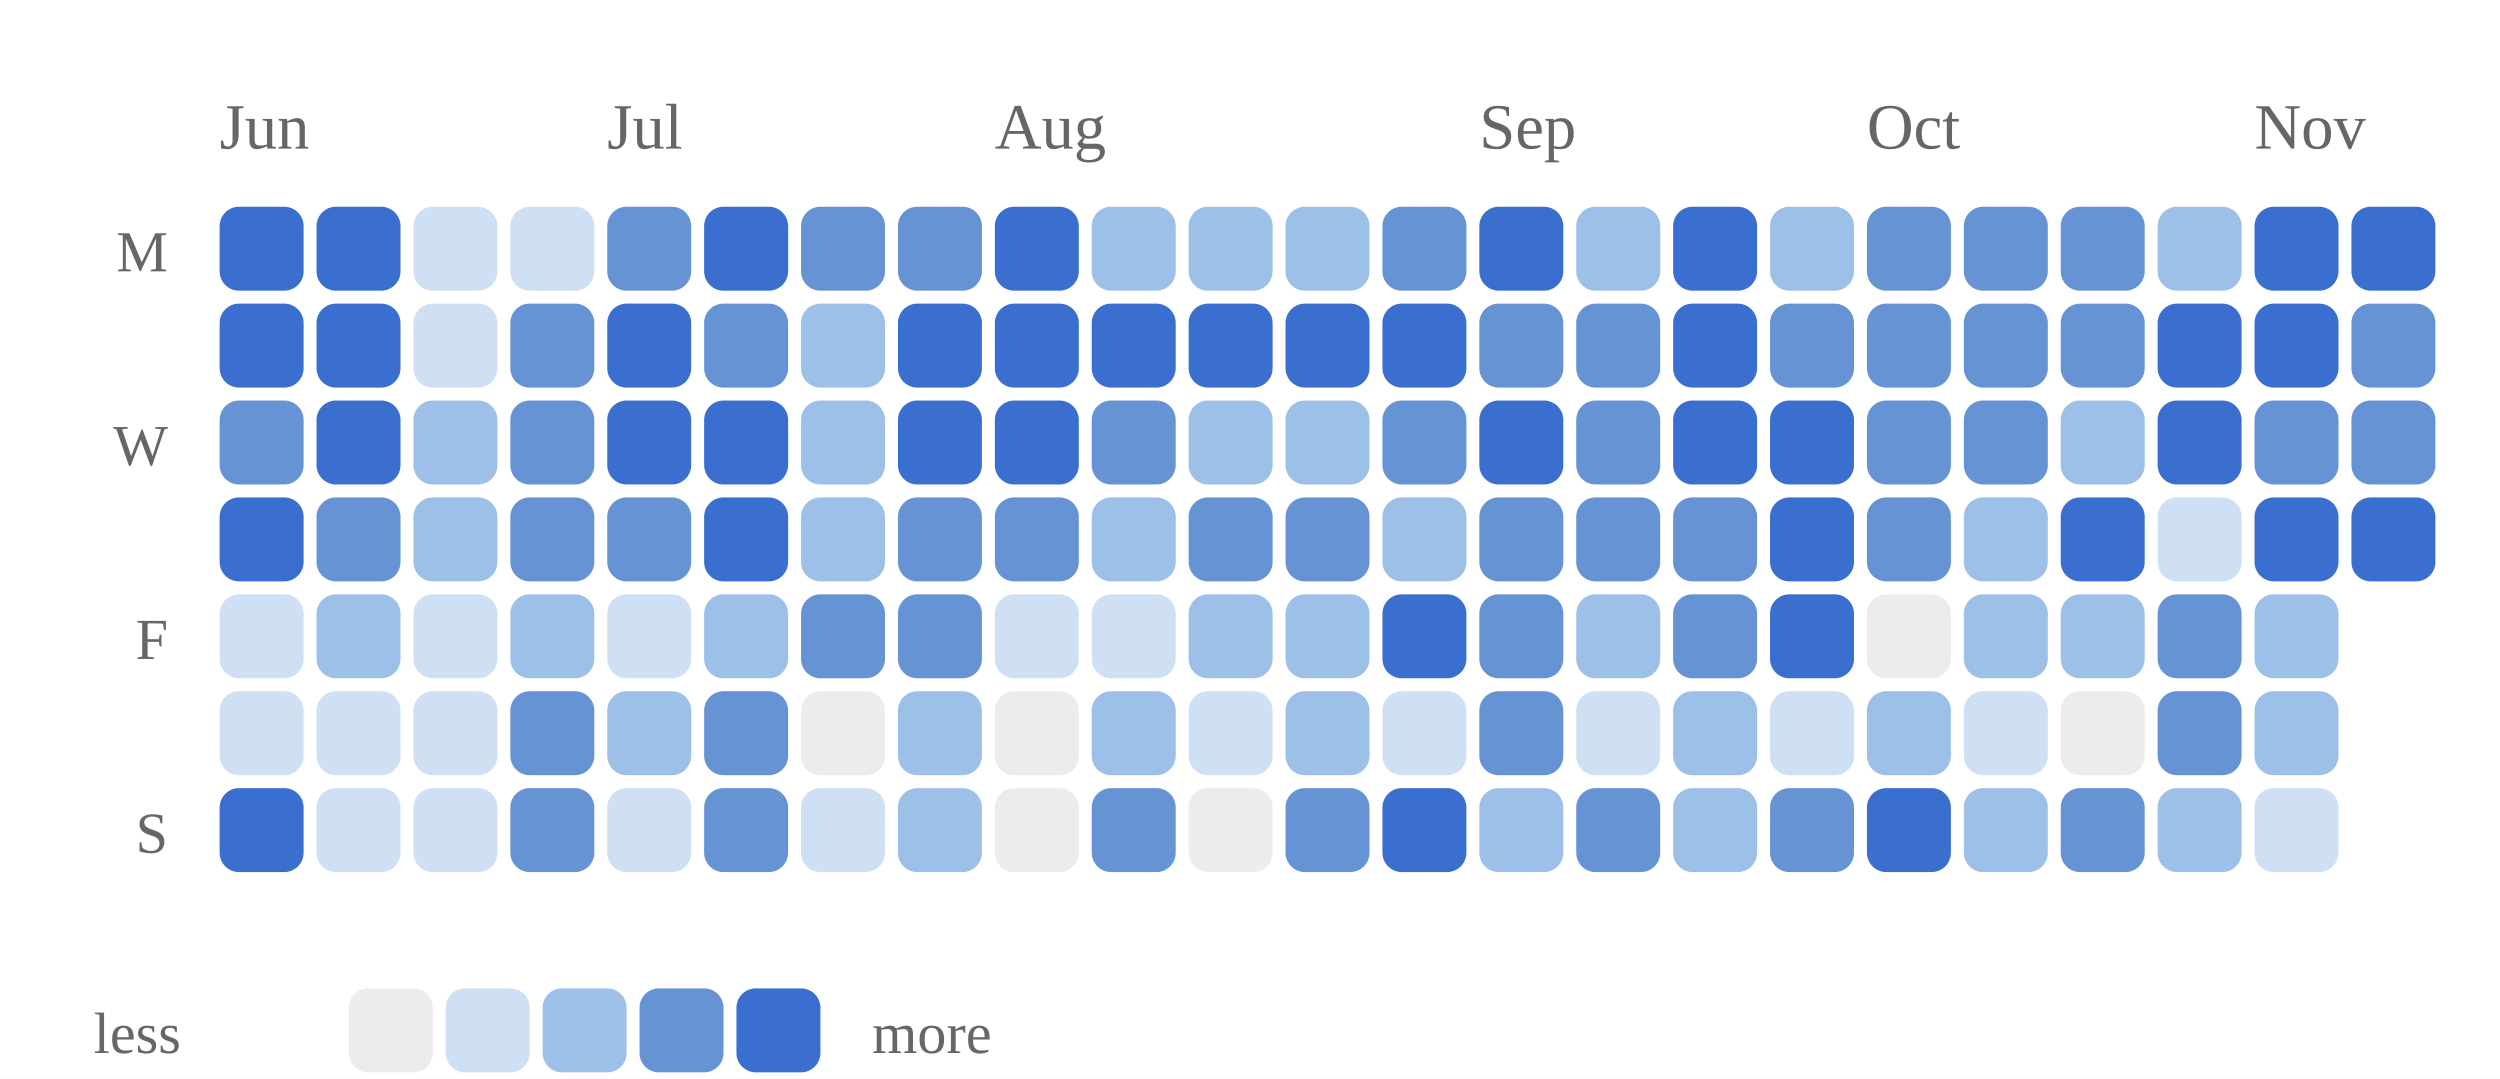
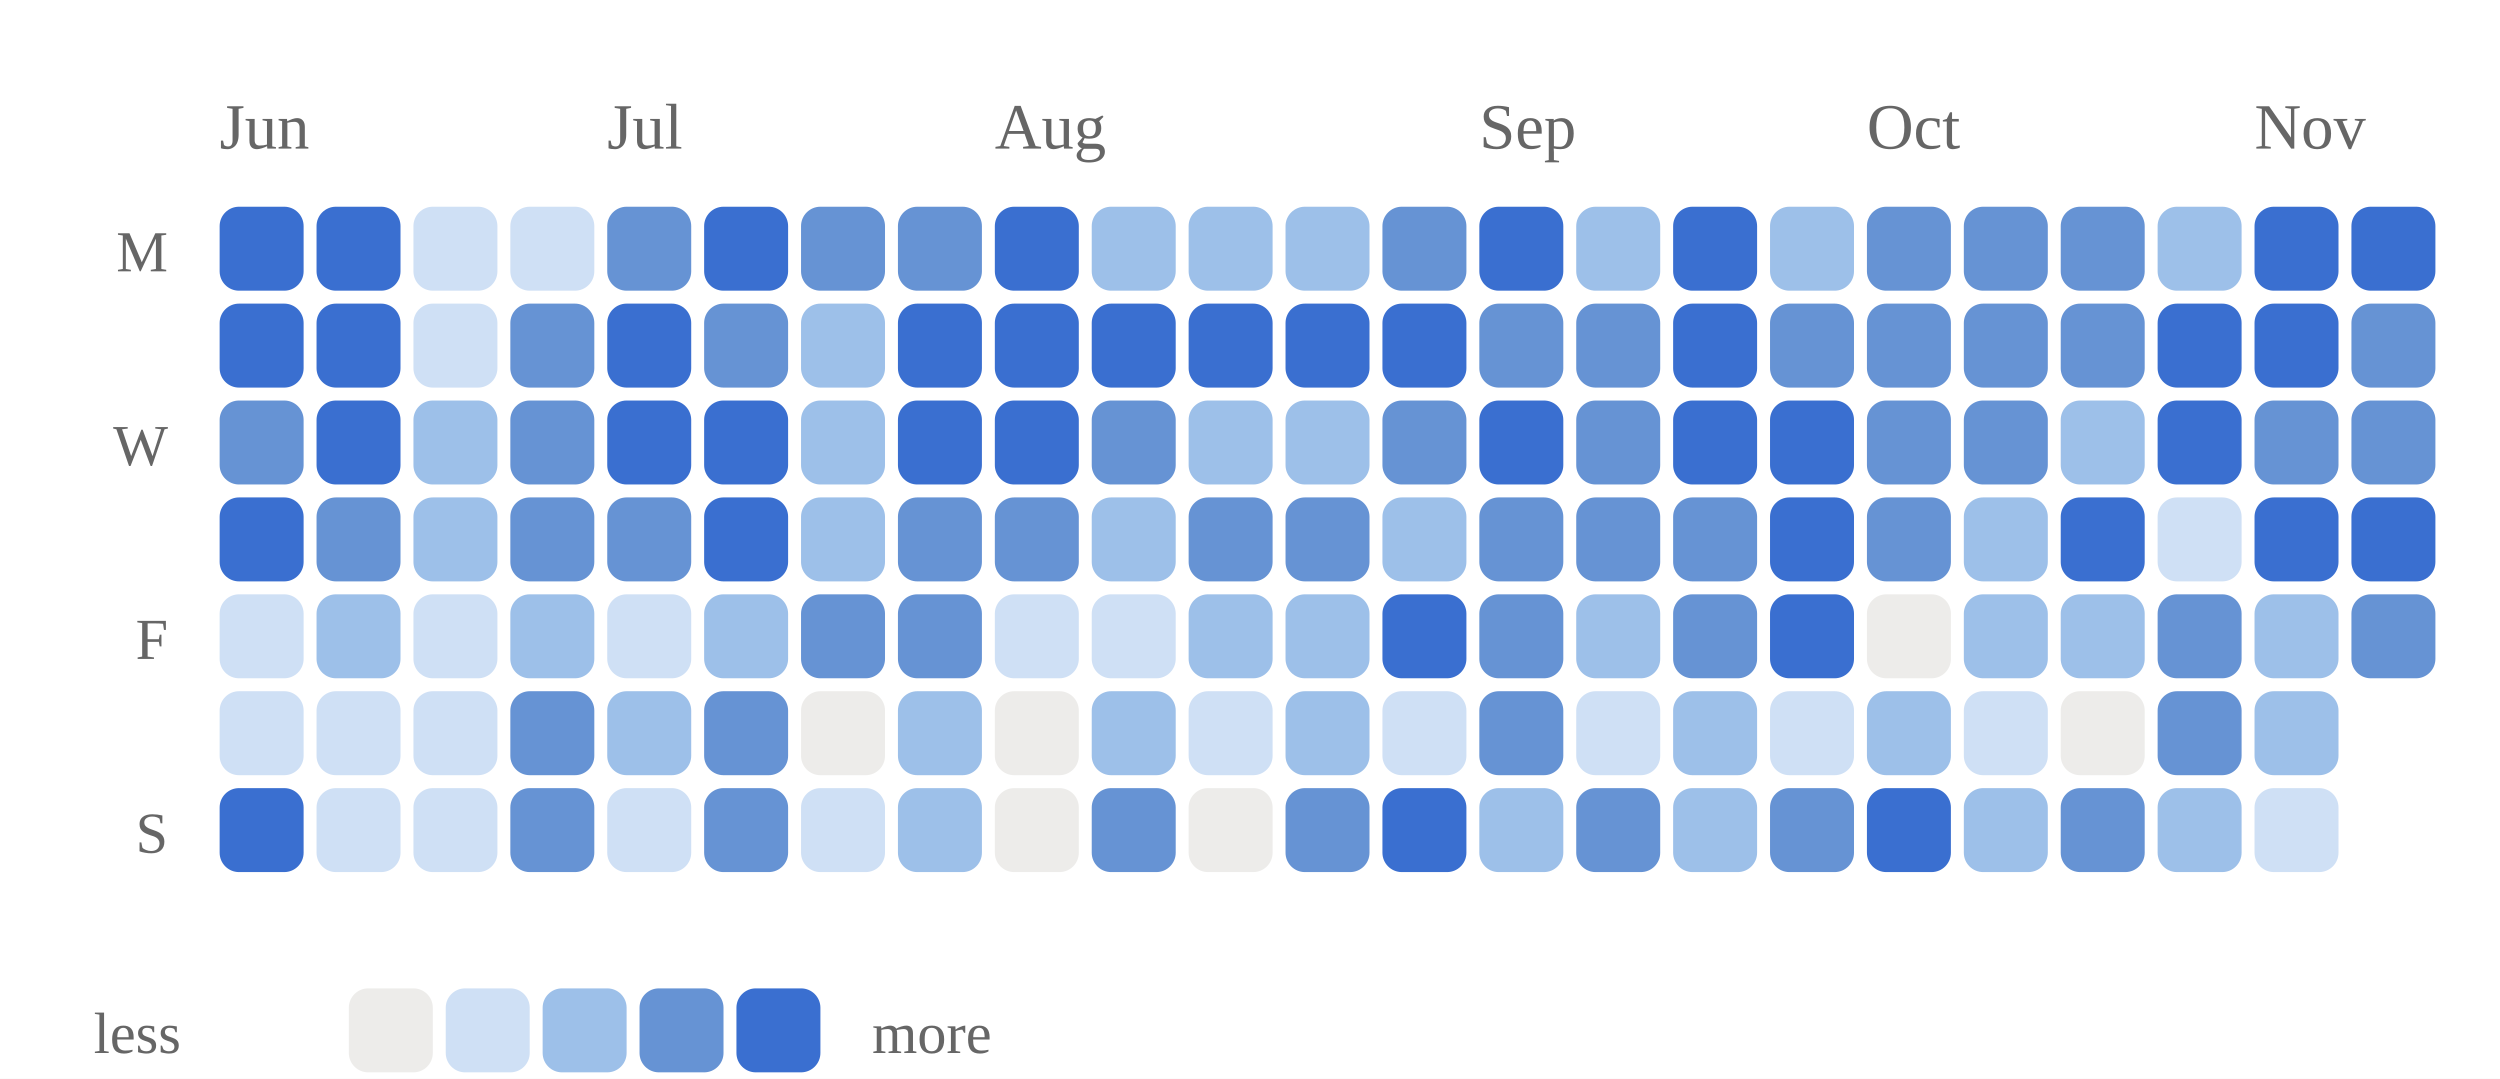
<svg xmlns="http://www.w3.org/2000/svg" viewBox="0 0 387 167" width="100%" role="img" aria-label="Daily study calendar shaded by estimated minutes of study">
  <style>
/* per-skill colour switch: set via a sk-* class on a wrapping element, read
   by the mark rules below (falls back to the neutral accent on aggregate
   charts that aren't scoped to one skill, e.g. the calendar or day-of-week) */
.sk-listening{--pc:#ccc319}
.sk-grammar{--pc:#358d35}
.sk-vocab{--pc:#1fa4d6}
.sk-reading{--pc:#7a49ca}
.sk-writing{--pc:#cd519f}
.sk-speaking{--pc:#d05739}
.p-title{fill:#1a1a1a;font-size:12px;font-weight:700}
.p-sub{fill:#666666;font-size:10px}
.p-unit{fill:#666666;font-size:10px}
.p-axis{fill:#666666;font-size:9.5px}
.p-grid{stroke:#e3e3e3;stroke-width:1;stroke-dasharray:2,3}
.p-base{stroke:#e3e3e3;stroke-width:1}
.p-tick{stroke:#e3e3e3;stroke-width:1}
.p-xlab{fill:#666666;font-size:9px;text-anchor:middle}
.p-line{fill:none;stroke:var(--pc,#3a6fd0);stroke-width:2;stroke-linejoin:round;stroke-linecap:round}
.p-area{fill:var(--pc,#3a6fd0);opacity:.12}
.p-end{fill:var(--pc,#3a6fd0);stroke:#ffffff;stroke-width:2}
.p-endlab{fill:#43454a;font-size:10px;text-anchor:end;font-weight:700}
.b-bar{fill:var(--pc,#3a6fd0)}
.b-bar:hover{fill:#29508f;opacity:.9}
.d-lab{fill:#666666;font-size:10px;text-anchor:middle}
.d-val{fill:#43454a;font-size:10px;text-anchor:middle;font-weight:700}
/* heatmap */
.hm-mon{fill:#666666;font-size:10px}
.hm-dow{fill:#666666;font-size:9px;text-anchor:end}
rect:hover{opacity:.82}
/* horizontal bars */
.h-cat{fill:#1a1a1a;font-size:12px;text-anchor:end;dominant-baseline:middle}
.h-track{fill:#e3e3e3;opacity:.5}
.h-fill{fill:var(--pc,#3a6fd0)}
.h-val{fill:#43454a;font-size:11px;font-weight:700;dominant-baseline:middle}
.ts-lab{fill:#1a1a1a;font-size:11px;font-weight:700}
.ts-val{fill:#666666;font-size:11px}
</style>
  <rect x="0" y="0" width="100%" height="100%" fill="#ffffff" />
  <text class="hm-mon" x="34" y="23">Jun</text>
  <text class="hm-mon" x="94" y="23">Jul</text>
  <text class="hm-mon" x="154" y="23">Aug</text>
  <text class="hm-mon" x="229" y="23">Sep</text>
  <text class="hm-mon" x="289" y="23">Oct</text>
  <text class="hm-mon" x="349" y="23">Nov</text>
  <text class="hm-dow" x="26" y="42">M</text>
  <text class="hm-dow" x="26" y="72">W</text>
  <text class="hm-dow" x="26" y="102">F</text>
  <text class="hm-dow" x="26" y="132">S</text>
  <rect x="34" y="32" width="13" height="13" rx="3" fill="#3a6fd0" />
  <rect x="34" y="47" width="13" height="13" rx="3" fill="#3a6fd0" />
  <rect x="34" y="62" width="13" height="13" rx="3" fill="#6693d4" />
  <rect x="34" y="77" width="13" height="13" rx="3" fill="#3a6fd0" />
  <rect x="34" y="92" width="13" height="13" rx="3" fill="#cfe0f5" />
  <rect x="34" y="107" width="13" height="13" rx="3" fill="#cfe0f5" />
  <rect x="34" y="122" width="13" height="13" rx="3" fill="#3a6fd0" />
  <rect x="49" y="32" width="13" height="13" rx="3" fill="#3a6fd0" />
  <rect x="49" y="47" width="13" height="13" rx="3" fill="#3a6fd0" />
  <rect x="49" y="62" width="13" height="13" rx="3" fill="#3a6fd0" />
  <rect x="49" y="77" width="13" height="13" rx="3" fill="#6693d4" />
  <rect x="49" y="92" width="13" height="13" rx="3" fill="#9dc0e9" />
  <rect x="49" y="107" width="13" height="13" rx="3" fill="#cfe0f5" />
  <rect x="49" y="122" width="13" height="13" rx="3" fill="#cfe0f5" />
  <rect x="64" y="32" width="13" height="13" rx="3" fill="#cfe0f5" />
  <rect x="64" y="47" width="13" height="13" rx="3" fill="#cfe0f5" />
  <rect x="64" y="62" width="13" height="13" rx="3" fill="#9dc0e9" />
  <rect x="64" y="77" width="13" height="13" rx="3" fill="#9dc0e9" />
  <rect x="64" y="92" width="13" height="13" rx="3" fill="#cfe0f5" />
  <rect x="64" y="107" width="13" height="13" rx="3" fill="#cfe0f5" />
  <rect x="64" y="122" width="13" height="13" rx="3" fill="#cfe0f5" />
  <rect x="79" y="32" width="13" height="13" rx="3" fill="#cfe0f5" />
  <rect x="79" y="47" width="13" height="13" rx="3" fill="#6693d4" />
  <rect x="79" y="62" width="13" height="13" rx="3" fill="#6693d4" />
  <rect x="79" y="77" width="13" height="13" rx="3" fill="#6693d4" />
  <rect x="79" y="92" width="13" height="13" rx="3" fill="#9dc0e9" />
  <rect x="79" y="107" width="13" height="13" rx="3" fill="#6693d4" />
  <rect x="79" y="122" width="13" height="13" rx="3" fill="#6693d4" />
  <rect x="94" y="32" width="13" height="13" rx="3" fill="#6693d4" />
  <rect x="94" y="47" width="13" height="13" rx="3" fill="#3a6fd0" />
  <rect x="94" y="62" width="13" height="13" rx="3" fill="#3a6fd0" />
  <rect x="94" y="77" width="13" height="13" rx="3" fill="#6693d4" />
  <rect x="94" y="92" width="13" height="13" rx="3" fill="#cfe0f5" />
  <rect x="94" y="107" width="13" height="13" rx="3" fill="#9dc0e9" />
  <rect x="94" y="122" width="13" height="13" rx="3" fill="#cfe0f5" />
  <rect x="109" y="32" width="13" height="13" rx="3" fill="#3a6fd0" />
  <rect x="109" y="47" width="13" height="13" rx="3" fill="#6693d4" />
  <rect x="109" y="62" width="13" height="13" rx="3" fill="#3a6fd0" />
  <rect x="109" y="77" width="13" height="13" rx="3" fill="#3a6fd0" />
  <rect x="109" y="92" width="13" height="13" rx="3" fill="#9dc0e9" />
  <rect x="109" y="107" width="13" height="13" rx="3" fill="#6693d4" />
  <rect x="109" y="122" width="13" height="13" rx="3" fill="#6693d4" />
  <rect x="124" y="32" width="13" height="13" rx="3" fill="#6693d4" />
  <rect x="124" y="47" width="13" height="13" rx="3" fill="#9dc0e9" />
  <rect x="124" y="62" width="13" height="13" rx="3" fill="#9dc0e9" />
  <rect x="124" y="77" width="13" height="13" rx="3" fill="#9dc0e9" />
  <rect x="124" y="92" width="13" height="13" rx="3" fill="#6693d4" />
  <rect x="124" y="107" width="13" height="13" rx="3" fill="#edecea" />
  <rect x="124" y="122" width="13" height="13" rx="3" fill="#cfe0f5" />
  <rect x="139" y="32" width="13" height="13" rx="3" fill="#6693d4" />
  <rect x="139" y="47" width="13" height="13" rx="3" fill="#3a6fd0" />
  <rect x="139" y="62" width="13" height="13" rx="3" fill="#3a6fd0" />
  <rect x="139" y="77" width="13" height="13" rx="3" fill="#6693d4" />
  <rect x="139" y="92" width="13" height="13" rx="3" fill="#6693d4" />
  <rect x="139" y="107" width="13" height="13" rx="3" fill="#9dc0e9" />
  <rect x="139" y="122" width="13" height="13" rx="3" fill="#9dc0e9" />
  <rect x="154" y="32" width="13" height="13" rx="3" fill="#3a6fd0" />
  <rect x="154" y="47" width="13" height="13" rx="3" fill="#3a6fd0" />
  <rect x="154" y="62" width="13" height="13" rx="3" fill="#3a6fd0" />
  <rect x="154" y="77" width="13" height="13" rx="3" fill="#6693d4" />
  <rect x="154" y="92" width="13" height="13" rx="3" fill="#cfe0f5" />
  <rect x="154" y="107" width="13" height="13" rx="3" fill="#edecea" />
  <rect x="154" y="122" width="13" height="13" rx="3" fill="#edecea" />
  <rect x="169" y="32" width="13" height="13" rx="3" fill="#9dc0e9" />
  <rect x="169" y="47" width="13" height="13" rx="3" fill="#3a6fd0" />
  <rect x="169" y="62" width="13" height="13" rx="3" fill="#6693d4" />
  <rect x="169" y="77" width="13" height="13" rx="3" fill="#9dc0e9" />
  <rect x="169" y="92" width="13" height="13" rx="3" fill="#cfe0f5" />
  <rect x="169" y="107" width="13" height="13" rx="3" fill="#9dc0e9" />
  <rect x="169" y="122" width="13" height="13" rx="3" fill="#6693d4" />
  <rect x="184" y="32" width="13" height="13" rx="3" fill="#9dc0e9" />
  <rect x="184" y="47" width="13" height="13" rx="3" fill="#3a6fd0" />
  <rect x="184" y="62" width="13" height="13" rx="3" fill="#9dc0e9" />
  <rect x="184" y="77" width="13" height="13" rx="3" fill="#6693d4" />
  <rect x="184" y="92" width="13" height="13" rx="3" fill="#9dc0e9" />
  <rect x="184" y="107" width="13" height="13" rx="3" fill="#cfe0f5" />
  <rect x="184" y="122" width="13" height="13" rx="3" fill="#edecea" />
  <rect x="199" y="32" width="13" height="13" rx="3" fill="#9dc0e9" />
  <rect x="199" y="47" width="13" height="13" rx="3" fill="#3a6fd0" />
  <rect x="199" y="62" width="13" height="13" rx="3" fill="#9dc0e9" />
  <rect x="199" y="77" width="13" height="13" rx="3" fill="#6693d4" />
  <rect x="199" y="92" width="13" height="13" rx="3" fill="#9dc0e9" />
  <rect x="199" y="107" width="13" height="13" rx="3" fill="#9dc0e9" />
  <rect x="199" y="122" width="13" height="13" rx="3" fill="#6693d4" />
  <rect x="214" y="32" width="13" height="13" rx="3" fill="#6693d4" />
  <rect x="214" y="47" width="13" height="13" rx="3" fill="#3a6fd0" />
  <rect x="214" y="62" width="13" height="13" rx="3" fill="#6693d4" />
  <rect x="214" y="77" width="13" height="13" rx="3" fill="#9dc0e9" />
  <rect x="214" y="92" width="13" height="13" rx="3" fill="#3a6fd0" />
  <rect x="214" y="107" width="13" height="13" rx="3" fill="#cfe0f5" />
  <rect x="214" y="122" width="13" height="13" rx="3" fill="#3a6fd0" />
  <rect x="229" y="32" width="13" height="13" rx="3" fill="#3a6fd0" />
  <rect x="229" y="47" width="13" height="13" rx="3" fill="#6693d4" />
  <rect x="229" y="62" width="13" height="13" rx="3" fill="#3a6fd0" />
  <rect x="229" y="77" width="13" height="13" rx="3" fill="#6693d4" />
  <rect x="229" y="92" width="13" height="13" rx="3" fill="#6693d4" />
  <rect x="229" y="107" width="13" height="13" rx="3" fill="#6693d4" />
  <rect x="229" y="122" width="13" height="13" rx="3" fill="#9dc0e9" />
  <rect x="244" y="32" width="13" height="13" rx="3" fill="#9dc0e9" />
  <rect x="244" y="47" width="13" height="13" rx="3" fill="#6693d4" />
  <rect x="244" y="62" width="13" height="13" rx="3" fill="#6693d4" />
  <rect x="244" y="77" width="13" height="13" rx="3" fill="#6693d4" />
  <rect x="244" y="92" width="13" height="13" rx="3" fill="#9dc0e9" />
  <rect x="244" y="107" width="13" height="13" rx="3" fill="#cfe0f5" />
  <rect x="244" y="122" width="13" height="13" rx="3" fill="#6693d4" />
  <rect x="259" y="32" width="13" height="13" rx="3" fill="#3a6fd0" />
  <rect x="259" y="47" width="13" height="13" rx="3" fill="#3a6fd0" />
  <rect x="259" y="62" width="13" height="13" rx="3" fill="#3a6fd0" />
  <rect x="259" y="77" width="13" height="13" rx="3" fill="#6693d4" />
  <rect x="259" y="92" width="13" height="13" rx="3" fill="#6693d4" />
  <rect x="259" y="107" width="13" height="13" rx="3" fill="#9dc0e9" />
  <rect x="259" y="122" width="13" height="13" rx="3" fill="#9dc0e9" />
  <rect x="274" y="32" width="13" height="13" rx="3" fill="#9dc0e9" />
  <rect x="274" y="47" width="13" height="13" rx="3" fill="#6693d4" />
  <rect x="274" y="62" width="13" height="13" rx="3" fill="#3a6fd0" />
  <rect x="274" y="77" width="13" height="13" rx="3" fill="#3a6fd0" />
  <rect x="274" y="92" width="13" height="13" rx="3" fill="#3a6fd0" />
  <rect x="274" y="107" width="13" height="13" rx="3" fill="#cfe0f5" />
  <rect x="274" y="122" width="13" height="13" rx="3" fill="#6693d4" />
  <rect x="289" y="32" width="13" height="13" rx="3" fill="#6693d4" />
  <rect x="289" y="47" width="13" height="13" rx="3" fill="#6693d4" />
  <rect x="289" y="62" width="13" height="13" rx="3" fill="#6693d4" />
  <rect x="289" y="77" width="13" height="13" rx="3" fill="#6693d4" />
  <rect x="289" y="92" width="13" height="13" rx="3" fill="#edecea" />
  <rect x="289" y="107" width="13" height="13" rx="3" fill="#9dc0e9" />
  <rect x="289" y="122" width="13" height="13" rx="3" fill="#3a6fd0" />
  <rect x="304" y="32" width="13" height="13" rx="3" fill="#6693d4" />
  <rect x="304" y="47" width="13" height="13" rx="3" fill="#6693d4" />
  <rect x="304" y="62" width="13" height="13" rx="3" fill="#6693d4" />
  <rect x="304" y="77" width="13" height="13" rx="3" fill="#9dc0e9" />
  <rect x="304" y="92" width="13" height="13" rx="3" fill="#9dc0e9" />
  <rect x="304" y="107" width="13" height="13" rx="3" fill="#cfe0f5" />
  <rect x="304" y="122" width="13" height="13" rx="3" fill="#9dc0e9" />
  <rect x="319" y="32" width="13" height="13" rx="3" fill="#6693d4" />
  <rect x="319" y="47" width="13" height="13" rx="3" fill="#6693d4" />
  <rect x="319" y="62" width="13" height="13" rx="3" fill="#9dc0e9" />
  <rect x="319" y="77" width="13" height="13" rx="3" fill="#3a6fd0" />
  <rect x="319" y="92" width="13" height="13" rx="3" fill="#9dc0e9" />
  <rect x="319" y="107" width="13" height="13" rx="3" fill="#edecea" />
  <rect x="319" y="122" width="13" height="13" rx="3" fill="#6693d4" />
  <rect x="334" y="32" width="13" height="13" rx="3" fill="#9dc0e9" />
  <rect x="334" y="47" width="13" height="13" rx="3" fill="#3a6fd0" />
  <rect x="334" y="62" width="13" height="13" rx="3" fill="#3a6fd0" />
  <rect x="334" y="77" width="13" height="13" rx="3" fill="#cfe0f5" />
  <rect x="334" y="92" width="13" height="13" rx="3" fill="#6693d4" />
  <rect x="334" y="107" width="13" height="13" rx="3" fill="#6693d4" />
  <rect x="334" y="122" width="13" height="13" rx="3" fill="#9dc0e9" />
  <rect x="349" y="32" width="13" height="13" rx="3" fill="#3a6fd0" />
  <rect x="349" y="47" width="13" height="13" rx="3" fill="#3a6fd0" />
  <rect x="349" y="62" width="13" height="13" rx="3" fill="#6693d4" />
  <rect x="349" y="77" width="13" height="13" rx="3" fill="#3a6fd0" />
  <rect x="349" y="92" width="13" height="13" rx="3" fill="#9dc0e9" />
  <rect x="349" y="107" width="13" height="13" rx="3" fill="#9dc0e9" />
  <rect x="349" y="122" width="13" height="13" rx="3" fill="#cfe0f5" />
  <rect x="364" y="32" width="13" height="13" rx="3" fill="#3a6fd0" />
  <rect x="364" y="47" width="13" height="13" rx="3" fill="#6693d4" />
  <rect x="364" y="62" width="13" height="13" rx="3" fill="#6693d4" />
  <rect x="364" y="77" width="13" height="13" rx="3" fill="#3a6fd0" />
+   <rect x="364" y="92" width="13" height="13" rx="3" fill="#6693d4" />
  <text class="hm-dow" x="28" y="163">less</text>
  <rect x="54" y="153" width="13" height="13" rx="3" fill="#edecea" />
  <rect x="69" y="153" width="13" height="13" rx="3" fill="#cfe0f5" />
  <rect x="84" y="153" width="13" height="13" rx="3" fill="#9dc0e9" />
  <rect x="99" y="153" width="13" height="13" rx="3" fill="#6693d4" />
  <rect x="114" y="153" width="13" height="13" rx="3" fill="#3a6fd0" />
  <text class="hm-dow" style="text-anchor:start" x="135" y="163">more</text>
</svg>
